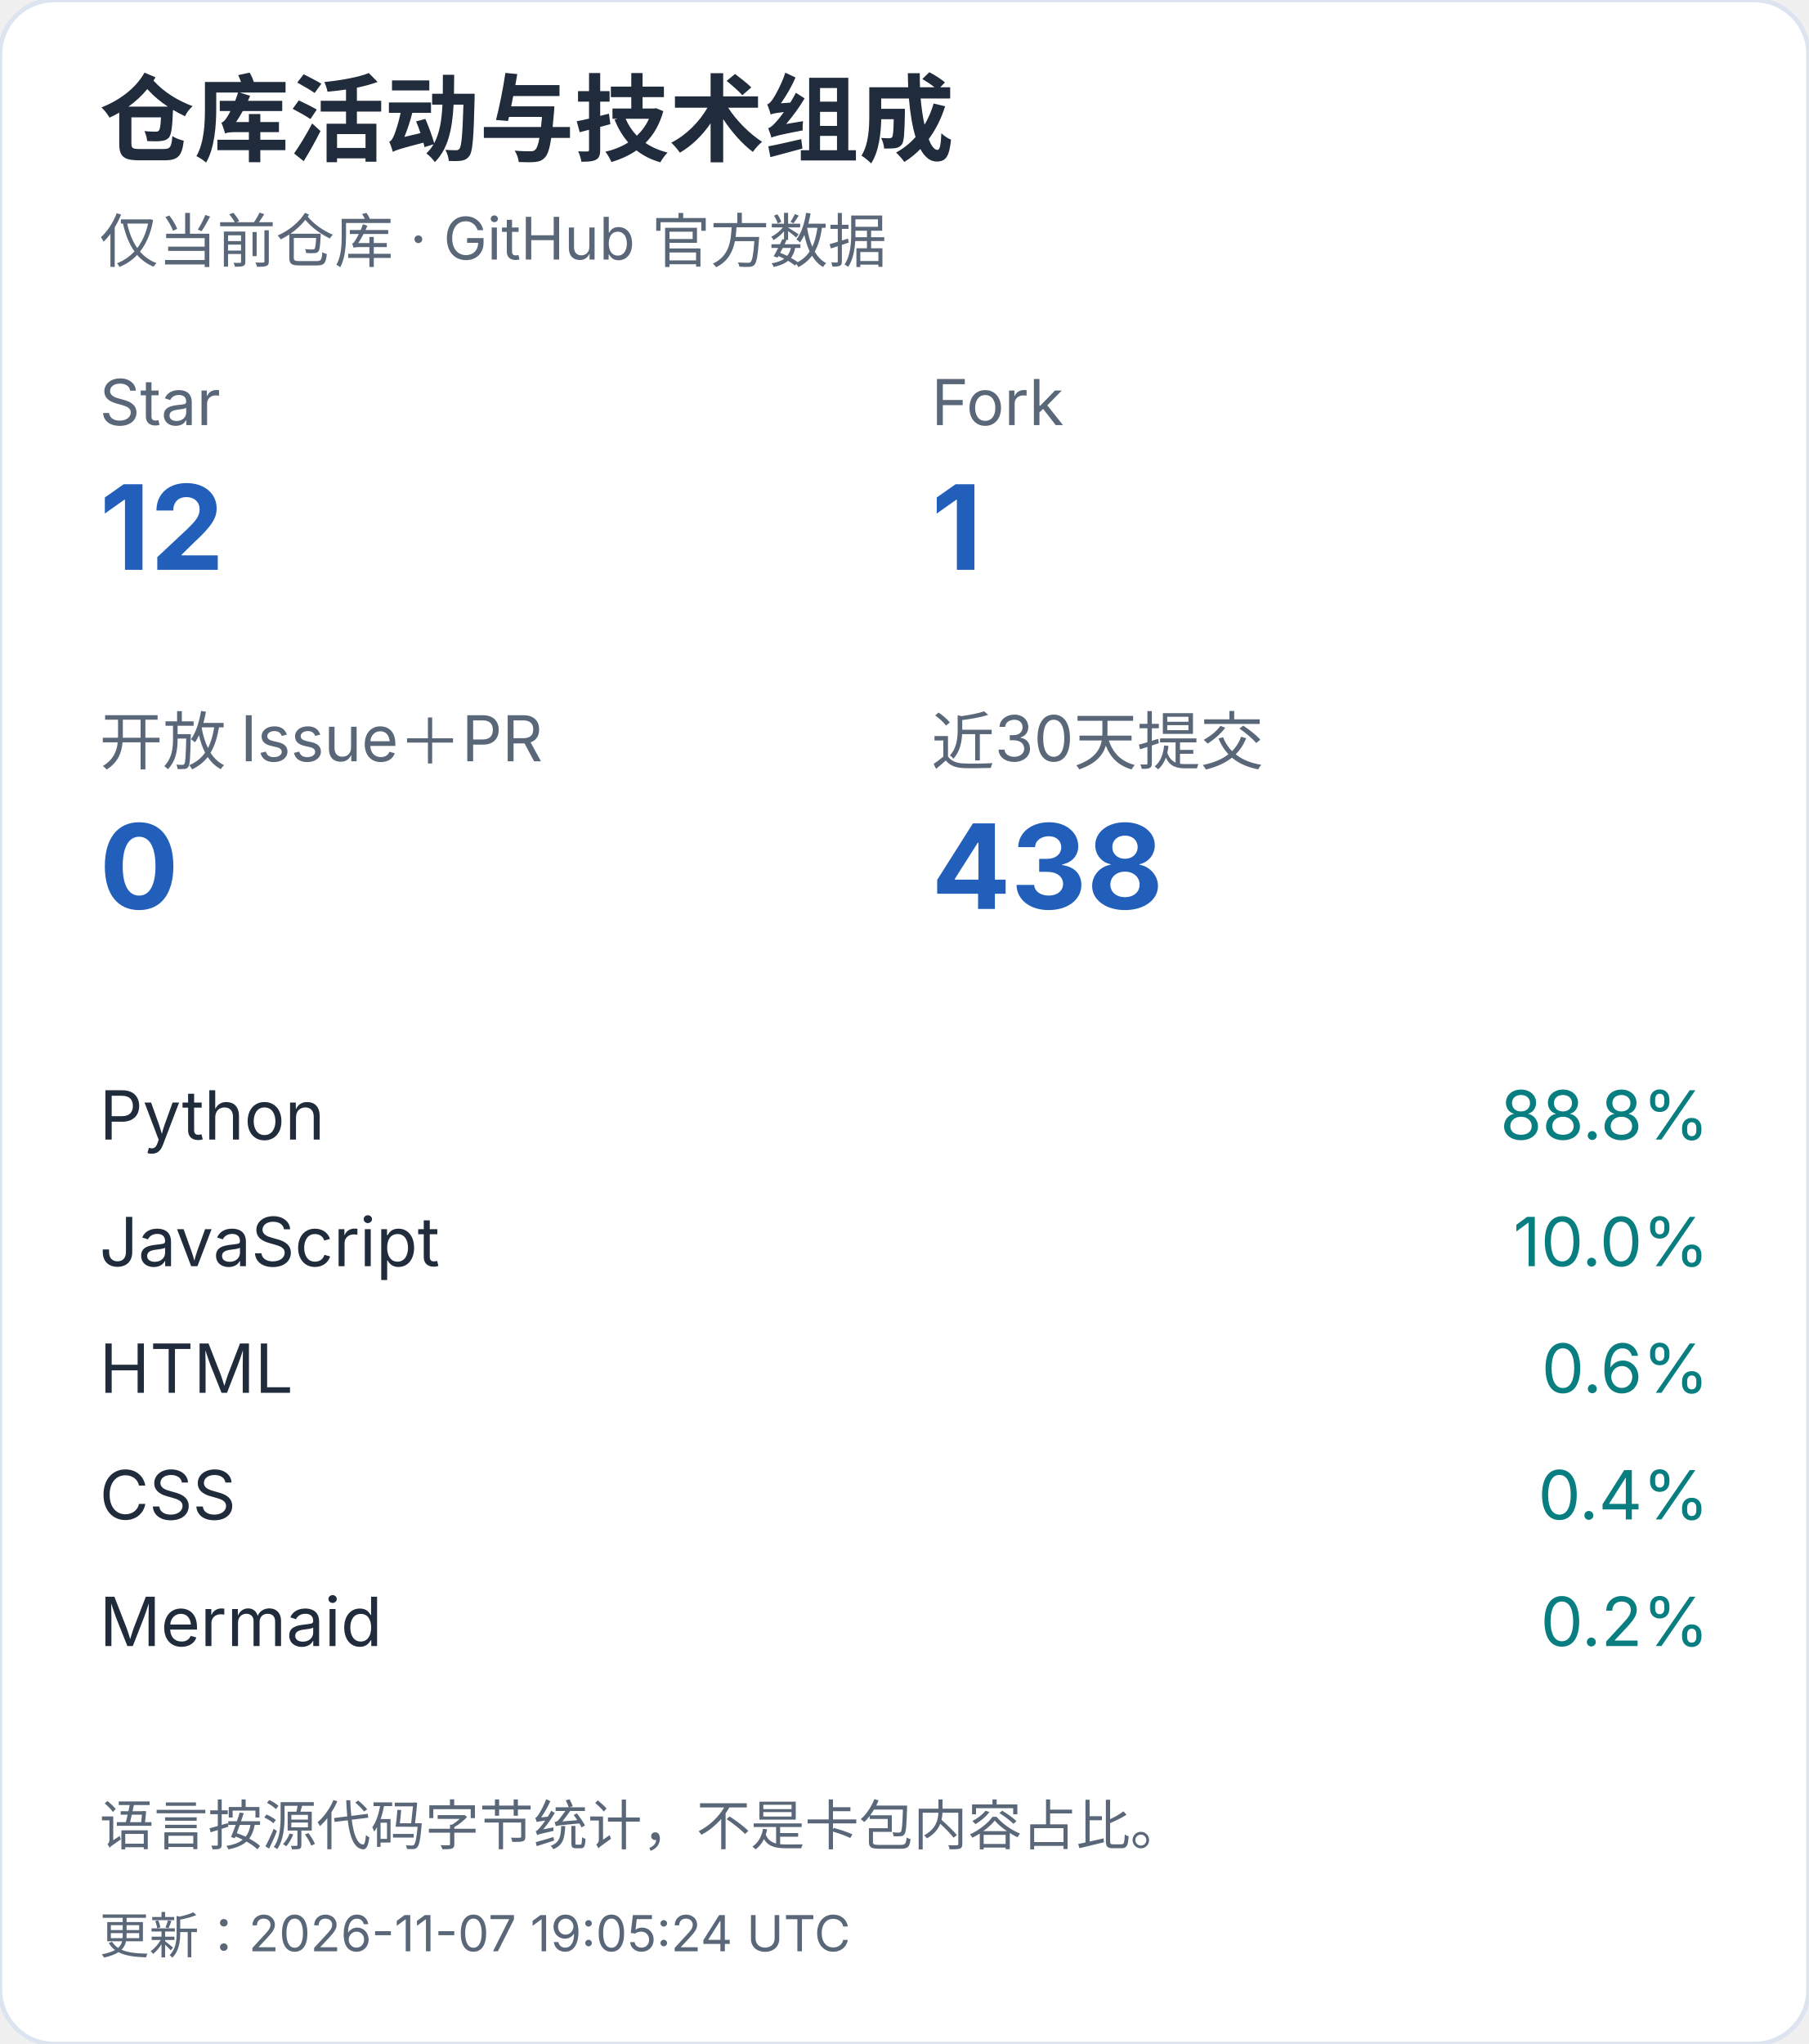
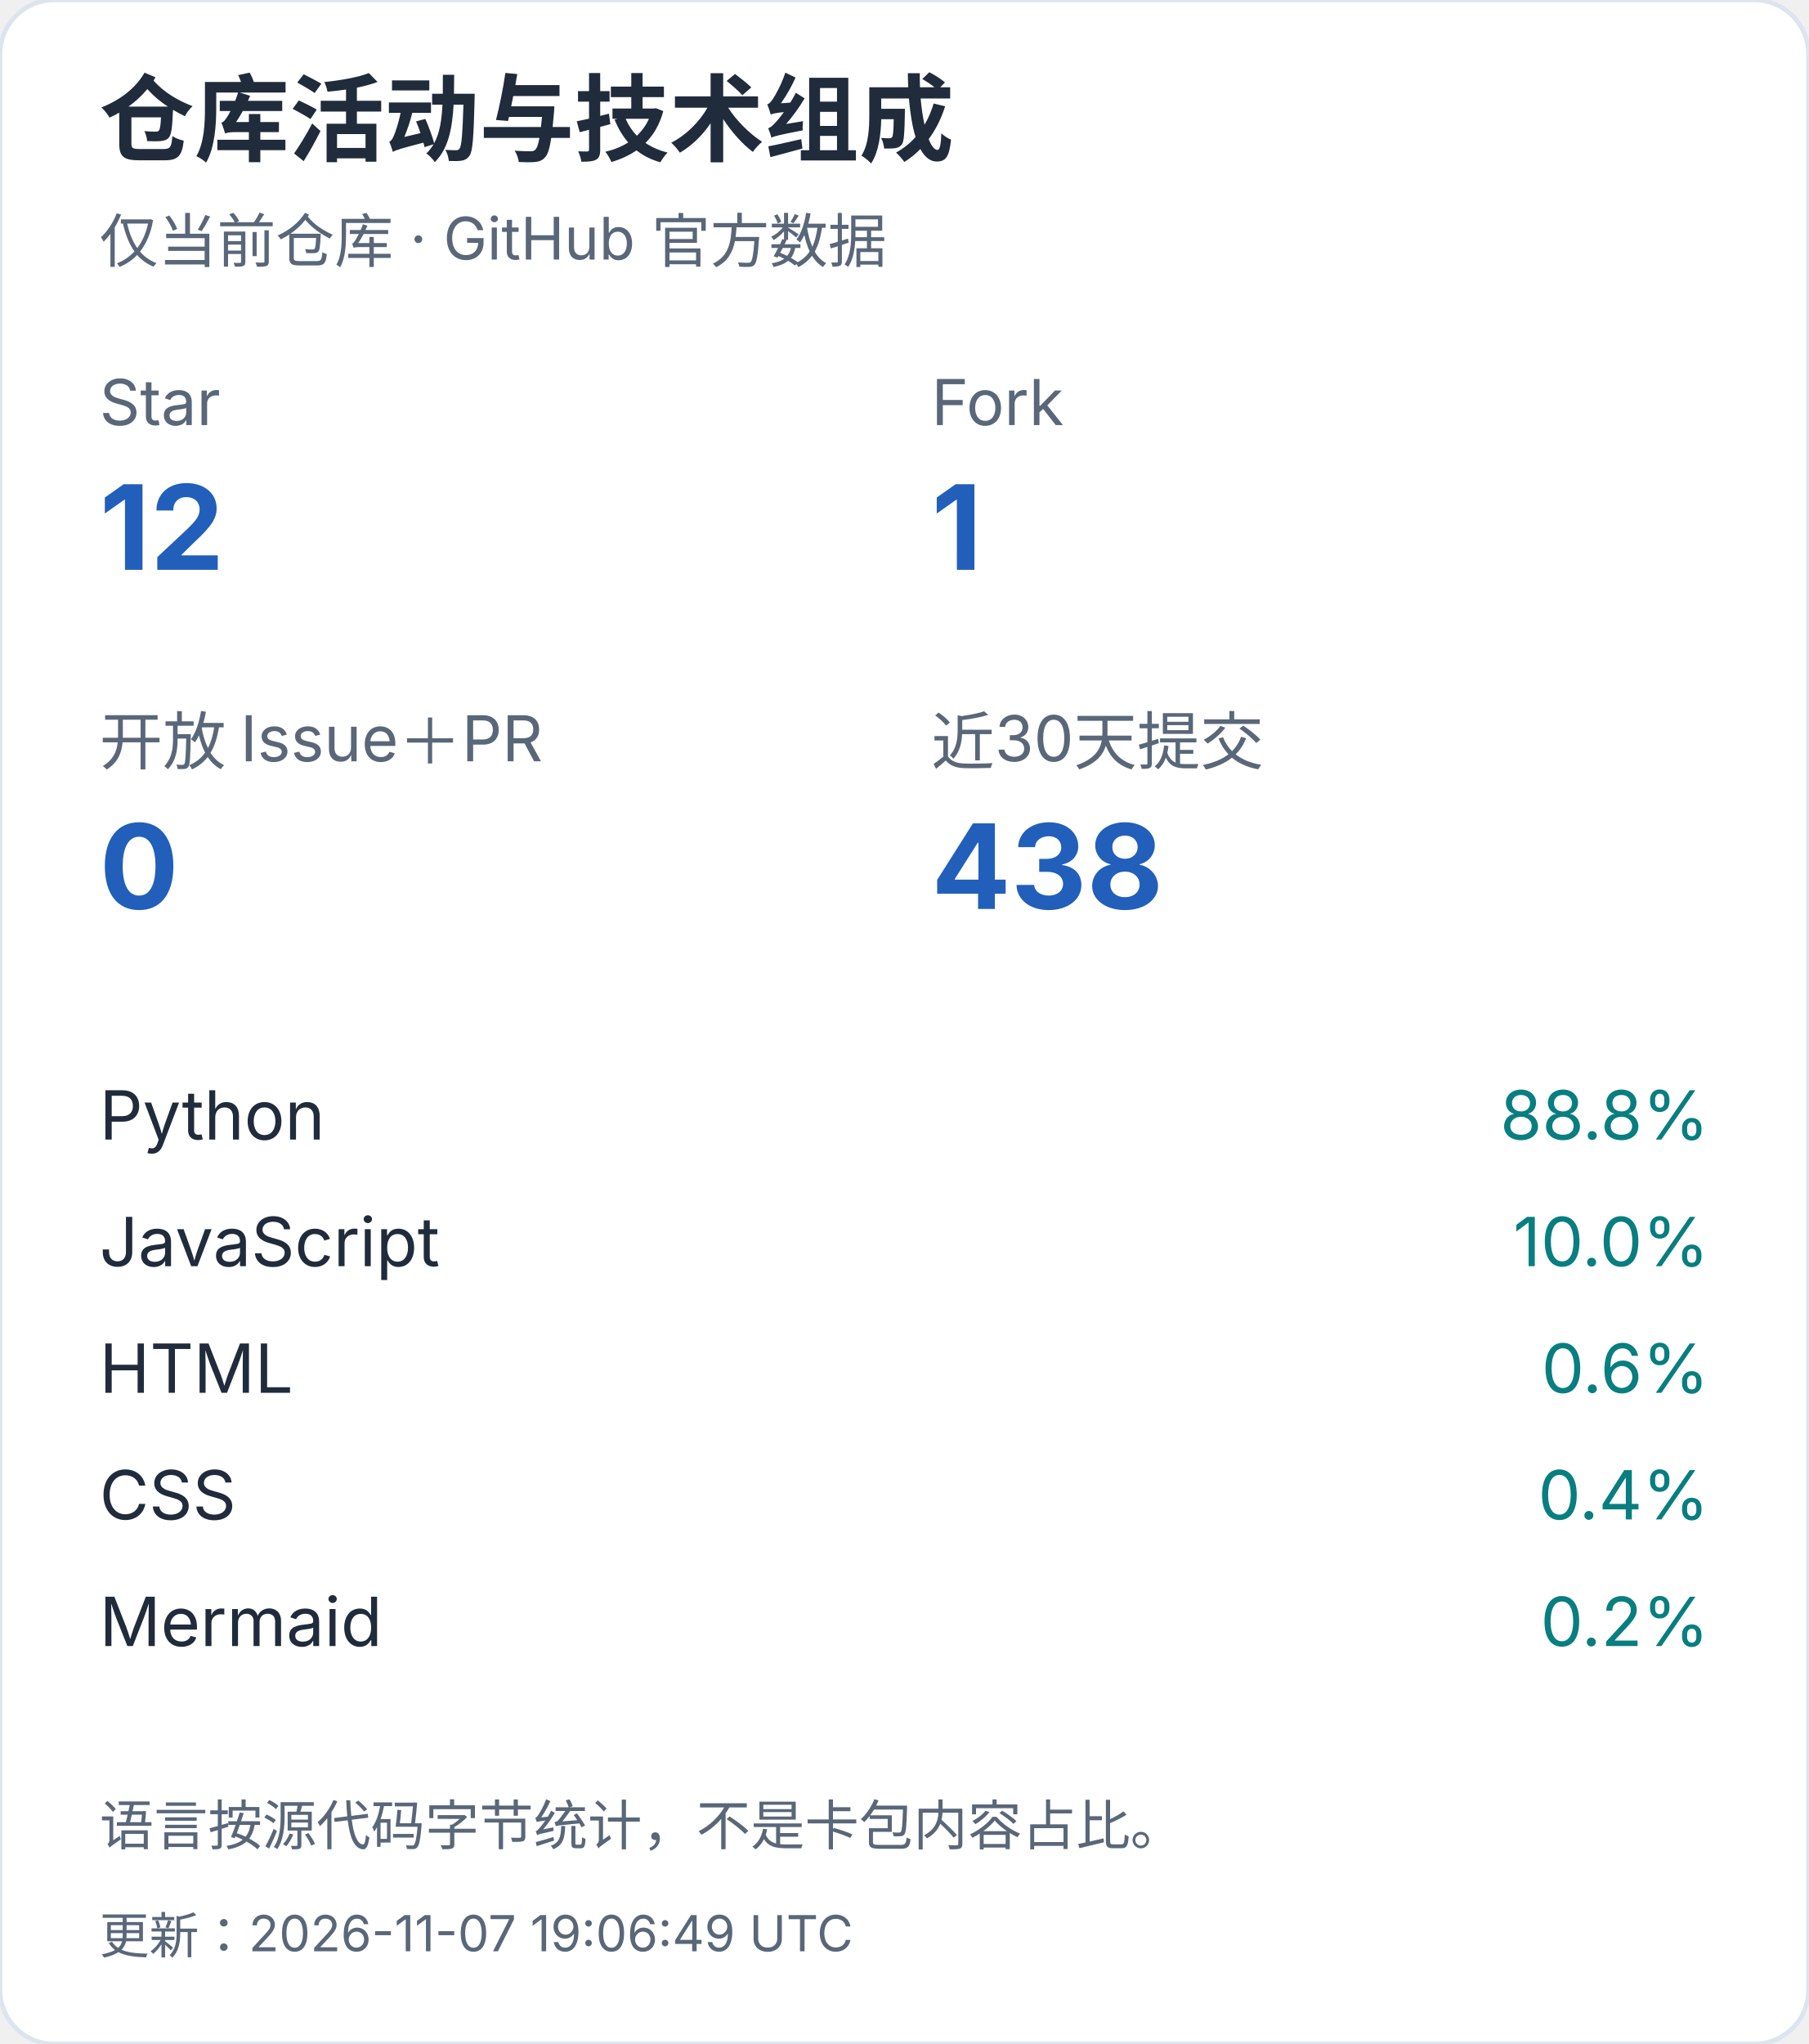
<svg xmlns="http://www.w3.org/2000/svg" width="400" height="452" viewBox="0 0 400 452" role="img" aria-label="仓库活动与技术组成（手机）">
  <style>text{font-family:-apple-system,BlinkMacSystemFont,"Segoe UI","PingFang SC","Microsoft YaHei",sans-serif;font-variant-numeric:tabular-nums}</style>
  <rect width="400" height="452" rx="12" fill="white" stroke="#dce4ef" />
  <text x="22" y="34" font-size="21" fill="#202b3c" font-weight="650" text-anchor="start">仓库活动与技术组成</text>
  <text x="22" y="58" font-size="13" fill="#596779" font-weight="400" text-anchor="start">仅当前仓库 · GitHub 官方数据</text>
  <text x="22" y="94" font-size="14" fill="#596779" font-weight="400" text-anchor="start">Star</text>
  <text x="22" y="126" font-size="26" fill="#215fbb" font-weight="650" text-anchor="start">12</text>
  <text x="206" y="94" font-size="14" fill="#596779" font-weight="400" text-anchor="start">Fork</text>
  <text x="206" y="126" font-size="26" fill="#215fbb" font-weight="650" text-anchor="start">1</text>
  <text x="22" y="169" font-size="14" fill="#596779" font-weight="400" text-anchor="start">开放 Issue＋PR</text>
  <text x="22" y="201" font-size="26" fill="#215fbb" font-weight="650" text-anchor="start">0</text>
  <text x="206" y="169" font-size="14" fill="#596779" font-weight="400" text-anchor="start">近30天提交</text>
  <text x="206" y="201" font-size="26" fill="#215fbb" font-weight="650" text-anchor="start">438</text>
  <text x="22" y="252" font-size="15" fill="#202b3c" font-weight="400" text-anchor="start">Python</text>
  <text x="378" y="252" font-size="15" fill="#087e80" font-weight="400" text-anchor="end">88.8%</text>
  <text x="22" y="280" font-size="15" fill="#202b3c" font-weight="400" text-anchor="start">JavaScript</text>
  <text x="378" y="280" font-size="15" fill="#087e80" font-weight="400" text-anchor="end">10.0%</text>
  <text x="22" y="308" font-size="15" fill="#202b3c" font-weight="400" text-anchor="start">HTML</text>
  <text x="378" y="308" font-size="15" fill="#087e80" font-weight="400" text-anchor="end">0.6%</text>
  <text x="22" y="336" font-size="15" fill="#202b3c" font-weight="400" text-anchor="start">CSS</text>
  <text x="378" y="336" font-size="15" fill="#087e80" font-weight="400" text-anchor="end">0.4%</text>
  <text x="22" y="364" font-size="15" fill="#202b3c" font-weight="400" text-anchor="start">Mermaid</text>
  <text x="378" y="364" font-size="15" fill="#087e80" font-weight="400" text-anchor="end">0.2%</text>
  <text x="22" y="408" font-size="12" fill="#596779" font-weight="400" text-anchor="start">语言按源代码字节统计，不是卡包内容占比。</text>
-   <text x="22" y="432" font-size="11" fill="#596779" font-weight="400" text-anchor="start">更新：2026-11-07 19:05:24 UTC</text>
+   <text x="22" y="432" font-size="11" fill="#596779" font-weight="400" text-anchor="start">更新：2026-11-07 19:06:49 UTC</text>
</svg>
